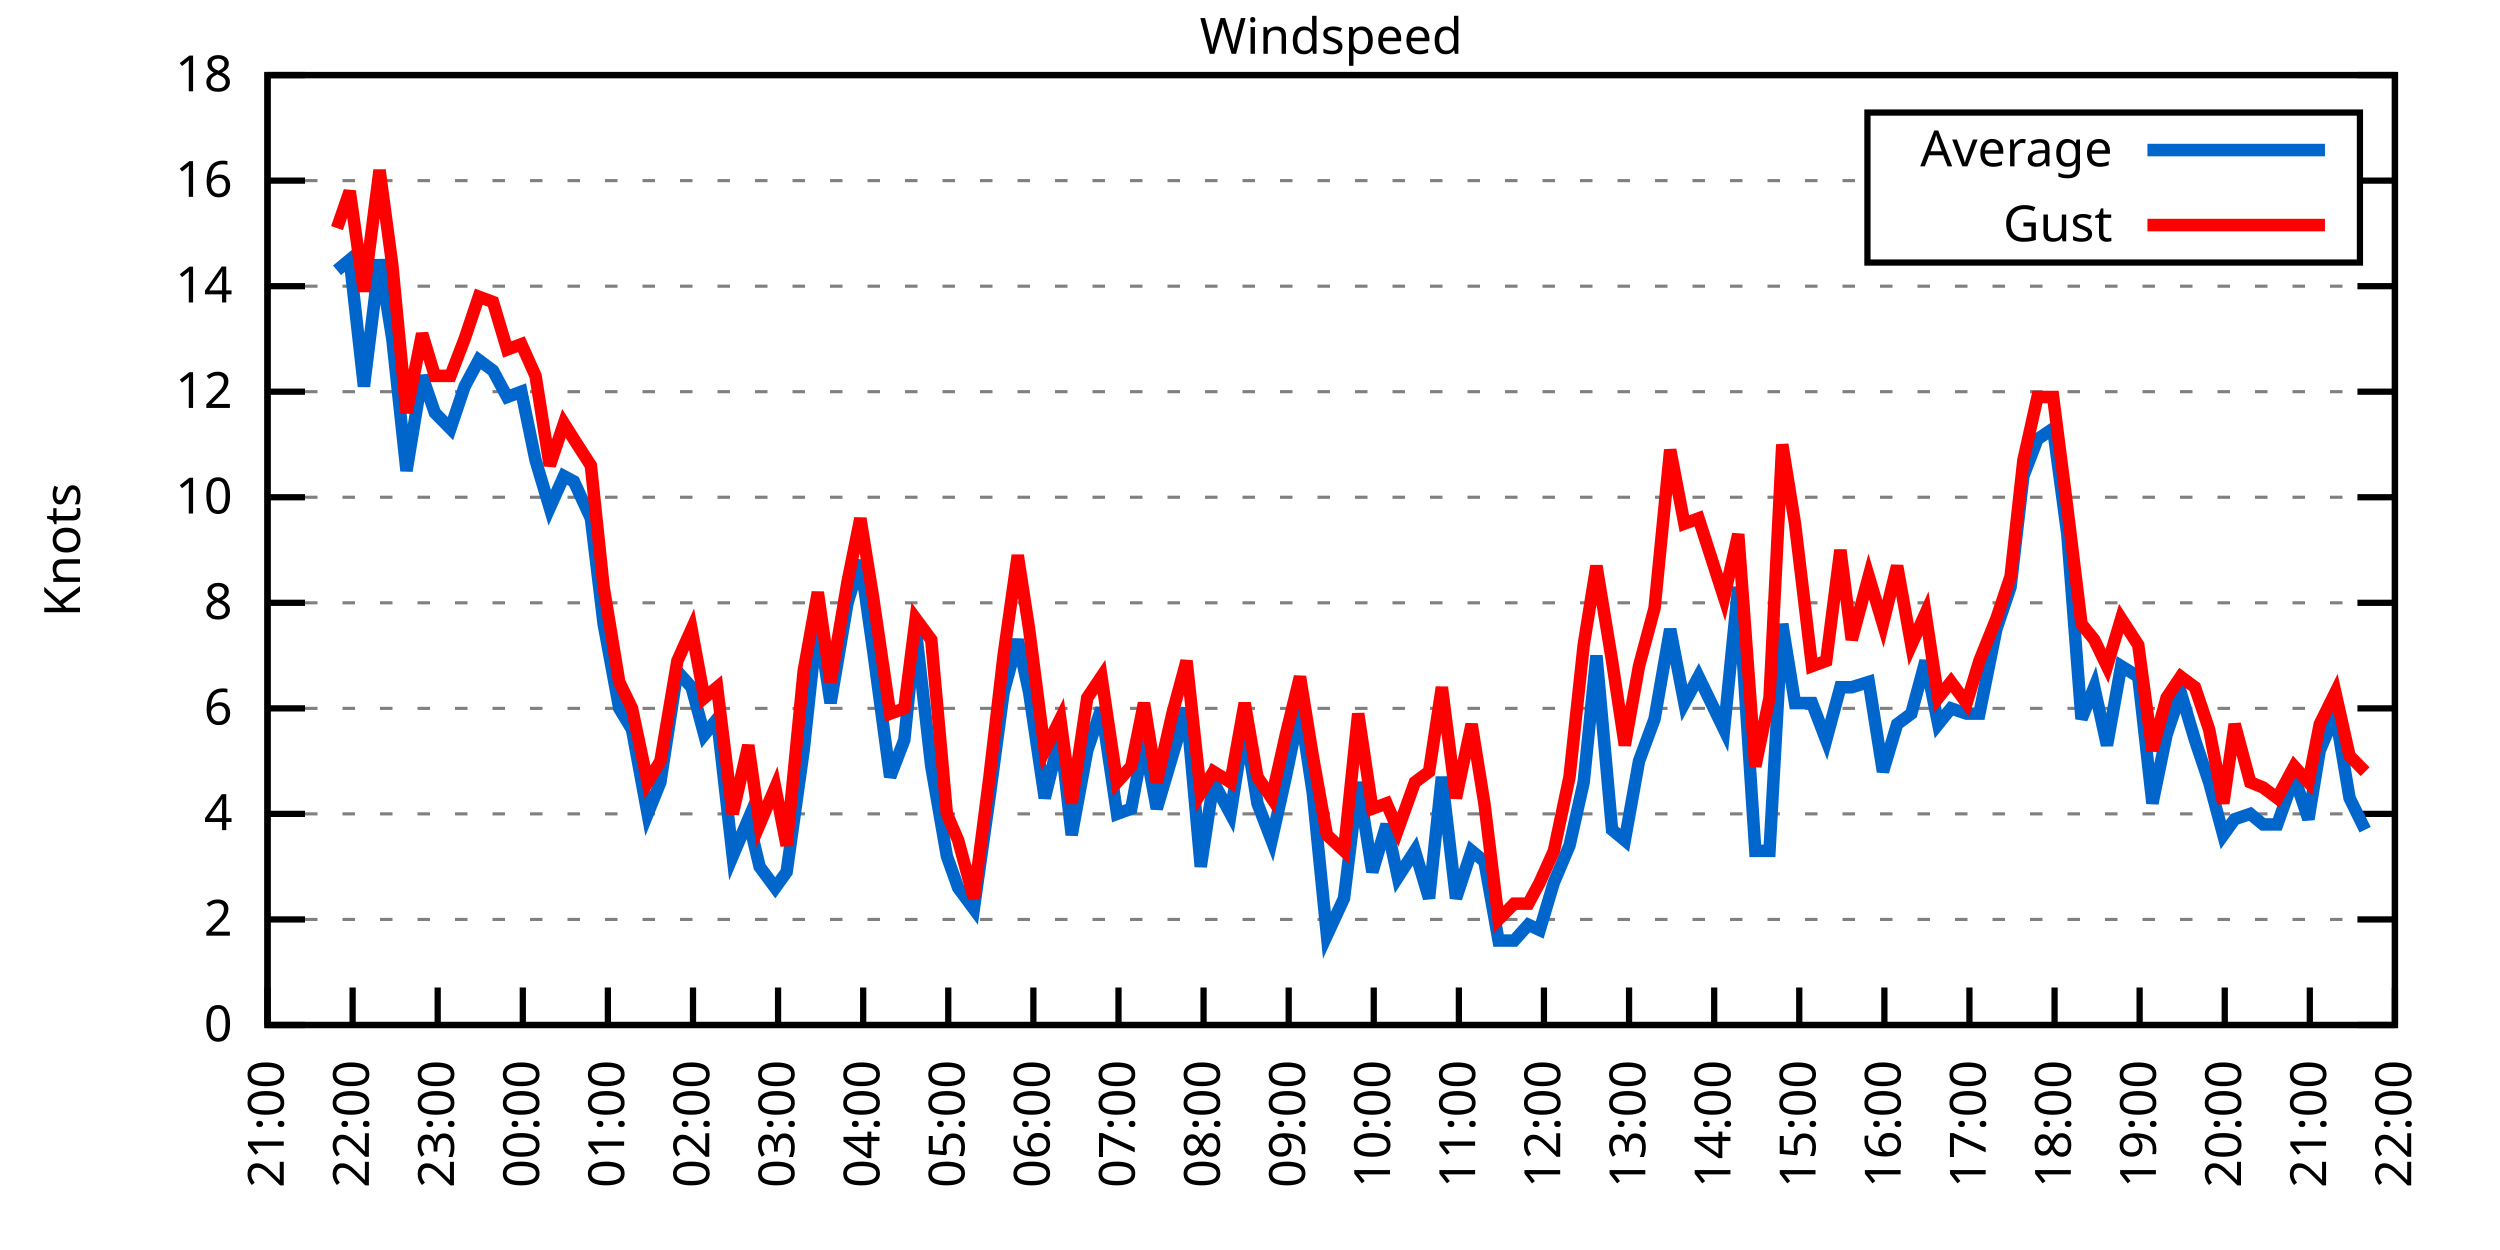
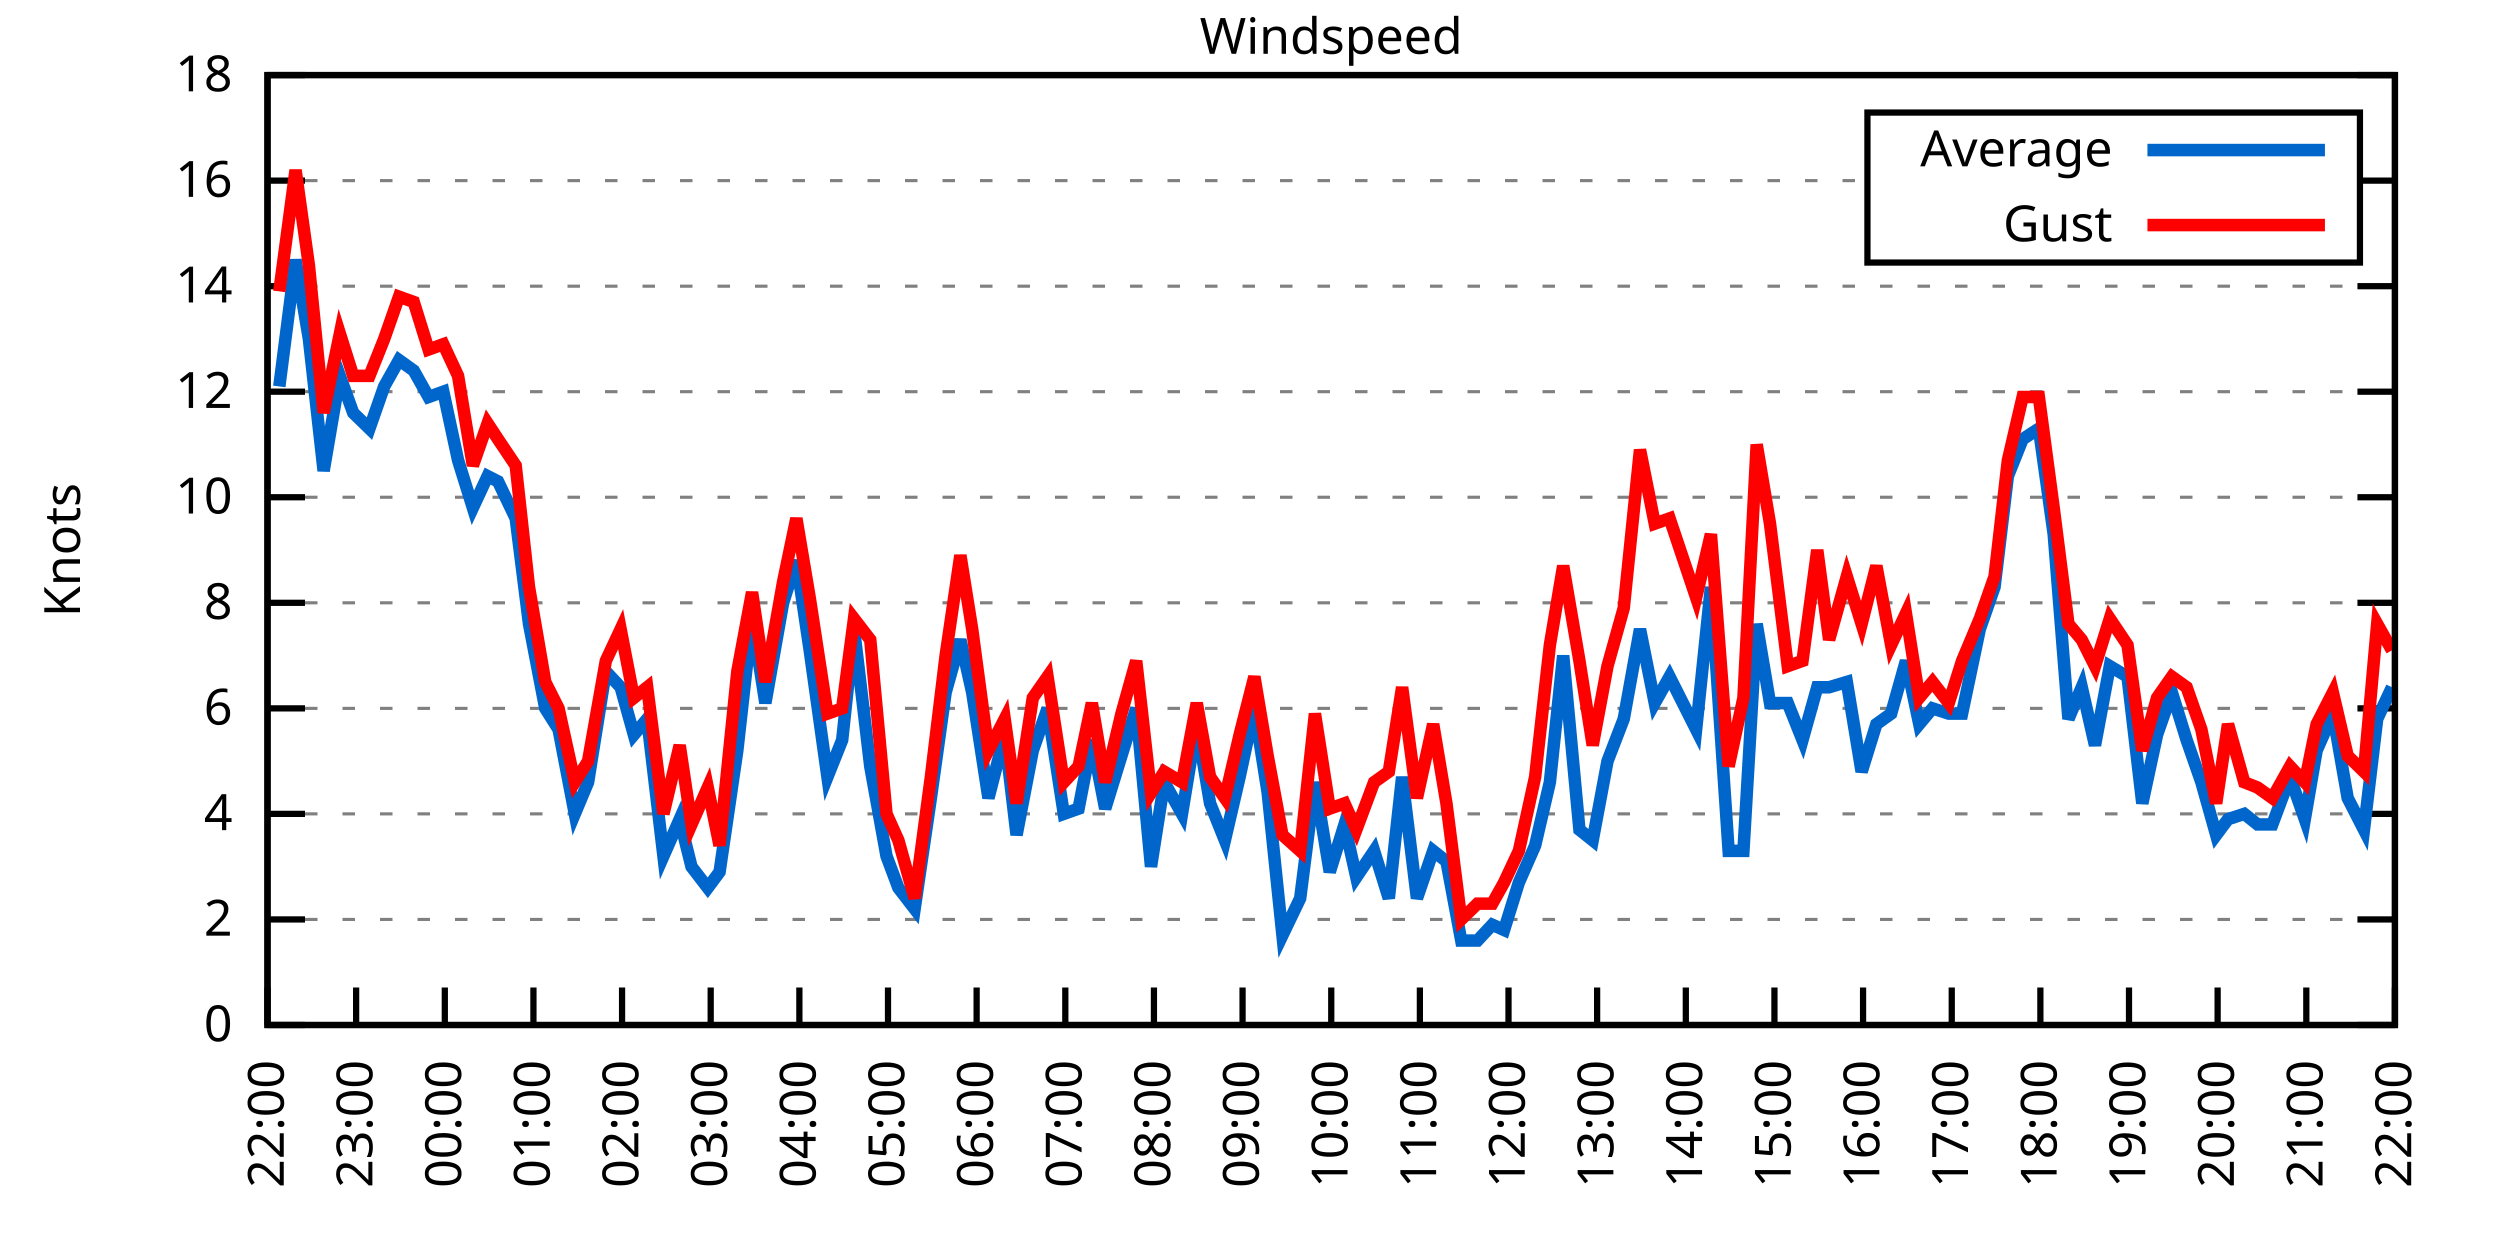
<svg xmlns="http://www.w3.org/2000/svg" xmlns:xlink="http://www.w3.org/1999/xlink" width="400" height="200" viewBox="0 0 400 200">
  <g id="gnuplot_canvas">
    <rect x="0" y="0" width="400" height="200" fill="none" />
    <defs>
      <circle id="gpDot" r="0.5" stroke-width="0.5" stroke="currentColor" />
      <path id="gpPt0" stroke-width="0.333" stroke="currentColor" d="M-1,0 h2 M0,-1 v2" />
      <path id="gpPt1" stroke-width="0.333" stroke="currentColor" d="M-1,-1 L1,1 M1,-1 L-1,1" />
      <path id="gpPt2" stroke-width="0.333" stroke="currentColor" d="M-1,0 L1,0 M0,-1 L0,1 M-1,-1 L1,1 M-1,1 L1,-1" />
      <rect id="gpPt3" stroke-width="0.333" stroke="currentColor" x="-1" y="-1" width="2" height="2" />
      <rect id="gpPt4" stroke-width="0.333" stroke="currentColor" fill="currentColor" x="-1" y="-1" width="2" height="2" />
      <circle id="gpPt5" stroke-width="0.333" stroke="currentColor" cx="0" cy="0" r="1" />
      <use xlink:href="#gpPt5" id="gpPt6" fill="currentColor" stroke="none" />
      <path id="gpPt7" stroke-width="0.333" stroke="currentColor" d="M0,-1.33 L-1.33,0.67 L1.33,0.67 z" />
      <use xlink:href="#gpPt7" id="gpPt8" fill="currentColor" stroke="none" />
      <use xlink:href="#gpPt7" id="gpPt9" stroke="currentColor" transform="rotate(180)" />
      <use xlink:href="#gpPt9" id="gpPt10" fill="currentColor" stroke="none" />
      <use xlink:href="#gpPt3" id="gpPt11" stroke="currentColor" transform="rotate(45)" />
      <use xlink:href="#gpPt11" id="gpPt12" fill="currentColor" stroke="none" />
      <path id="gpPt13" stroke-width="0.333" stroke="currentColor" d="M0,1.330 L1.265,0.411 L0.782,-1.067 L-0.782,-1.076 L-1.265,0.411 z" />
      <use xlink:href="#gpPt13" id="gpPt14" fill="currentColor" stroke="none" />
      <filter id="textbox" filterUnits="objectBoundingBox" x="0" y="0" height="1" width="1">
        <feFlood flood-color="white" flood-opacity="1" result="bgnd" />
        <feComposite in="SourceGraphic" in2="bgnd" operator="atop" />
      </filter>
      <filter id="greybox" filterUnits="objectBoundingBox" x="0" y="0" height="1" width="1">
        <feFlood flood-color="lightgrey" flood-opacity="1" result="grey" />
        <feComposite in="SourceGraphic" in2="grey" operator="atop" />
      </filter>
    </defs>
    <g fill="none" color="white" stroke="currentColor" stroke-width="1.00" stroke-linecap="butt" stroke-linejoin="miter">
</g>
    <g fill="none" color="black" stroke="currentColor" stroke-width="1.00" stroke-linecap="butt" stroke-linejoin="miter">
      <g stroke="none" shape-rendering="crispEdges">
        <polygon fill="rgb(255, 255, 255)" points="42.80,164.00 383.18,164.00 383.18,12.02 42.80,12.02 " />
      </g>
    </g>
    <g fill="none" color="black" stroke="currentColor" stroke-width="1.00" stroke-linecap="butt" stroke-linejoin="miter">
</g>
    <g fill="none" color="black" stroke="black" stroke-width="0.50" stroke-linecap="butt" stroke-linejoin="miter">
</g>
    <g fill="none" color="gray" stroke="currentColor" stroke-width="0.50" stroke-linecap="butt" stroke-linejoin="miter">
      <path stroke="gray" stroke-dasharray="2,4" class="gridline" d="M42.80,164.00 L383.19,164.00  " />
    </g>
    <g fill="none" color="gray" stroke="gray" stroke-width="1.00" stroke-linecap="butt" stroke-linejoin="miter">
</g>
    <g fill="none" color="black" stroke="currentColor" stroke-width="1.00" stroke-linecap="butt" stroke-linejoin="miter">
      <path stroke="black" d="M42.80,164.00 L48.80,164.00 M383.19,164.00 L377.19,164.00  " />
      <g transform="translate(37.20,166.60)" stroke="none" fill="black" font-family="Sans" font-size="8.00" text-anchor="end">
        <text>
          <tspan font-family="Sans"> 0</tspan>
        </text>
      </g>
    </g>
    <g fill="none" color="black" stroke="currentColor" stroke-width="1.00" stroke-linecap="butt" stroke-linejoin="miter">
</g>
    <g fill="none" color="black" stroke="black" stroke-width="0.50" stroke-linecap="butt" stroke-linejoin="miter">
</g>
    <g fill="none" color="gray" stroke="currentColor" stroke-width="0.50" stroke-linecap="butt" stroke-linejoin="miter">
      <path stroke="gray" stroke-dasharray="2,4" class="gridline" d="M42.80,147.11 L383.19,147.11  " />
    </g>
    <g fill="none" color="gray" stroke="gray" stroke-width="1.00" stroke-linecap="butt" stroke-linejoin="miter">
</g>
    <g fill="none" color="black" stroke="currentColor" stroke-width="1.00" stroke-linecap="butt" stroke-linejoin="miter">
      <path stroke="black" d="M42.80,147.11 L48.80,147.11 M383.19,147.11 L377.19,147.11  " />
      <g transform="translate(37.20,149.71)" stroke="none" fill="black" font-family="Sans" font-size="8.00" text-anchor="end">
        <text>
          <tspan font-family="Sans"> 2</tspan>
        </text>
      </g>
    </g>
    <g fill="none" color="black" stroke="currentColor" stroke-width="1.00" stroke-linecap="butt" stroke-linejoin="miter">
</g>
    <g fill="none" color="black" stroke="black" stroke-width="0.50" stroke-linecap="butt" stroke-linejoin="miter">
</g>
    <g fill="none" color="gray" stroke="currentColor" stroke-width="0.50" stroke-linecap="butt" stroke-linejoin="miter">
      <path stroke="gray" stroke-dasharray="2,4" class="gridline" d="M42.80,130.22 L383.19,130.22  " />
    </g>
    <g fill="none" color="gray" stroke="gray" stroke-width="1.00" stroke-linecap="butt" stroke-linejoin="miter">
</g>
    <g fill="none" color="black" stroke="currentColor" stroke-width="1.00" stroke-linecap="butt" stroke-linejoin="miter">
      <path stroke="black" d="M42.80,130.22 L48.80,130.22 M383.19,130.22 L377.19,130.22  " />
      <g transform="translate(37.20,132.82)" stroke="none" fill="black" font-family="Sans" font-size="8.00" text-anchor="end">
        <text>
          <tspan font-family="Sans"> 4</tspan>
        </text>
      </g>
    </g>
    <g fill="none" color="black" stroke="currentColor" stroke-width="1.00" stroke-linecap="butt" stroke-linejoin="miter">
</g>
    <g fill="none" color="black" stroke="black" stroke-width="0.50" stroke-linecap="butt" stroke-linejoin="miter">
</g>
    <g fill="none" color="gray" stroke="currentColor" stroke-width="0.50" stroke-linecap="butt" stroke-linejoin="miter">
      <path stroke="gray" stroke-dasharray="2,4" class="gridline" d="M42.80,113.34 L383.19,113.34  " />
    </g>
    <g fill="none" color="gray" stroke="gray" stroke-width="1.00" stroke-linecap="butt" stroke-linejoin="miter">
</g>
    <g fill="none" color="black" stroke="currentColor" stroke-width="1.00" stroke-linecap="butt" stroke-linejoin="miter">
      <path stroke="black" d="M42.80,113.34 L48.80,113.34 M383.19,113.34 L377.19,113.34  " />
      <g transform="translate(37.20,115.94)" stroke="none" fill="black" font-family="Sans" font-size="8.00" text-anchor="end">
        <text>
          <tspan font-family="Sans"> 6</tspan>
        </text>
      </g>
    </g>
    <g fill="none" color="black" stroke="currentColor" stroke-width="1.00" stroke-linecap="butt" stroke-linejoin="miter">
</g>
    <g fill="none" color="black" stroke="black" stroke-width="0.50" stroke-linecap="butt" stroke-linejoin="miter">
</g>
    <g fill="none" color="gray" stroke="currentColor" stroke-width="0.50" stroke-linecap="butt" stroke-linejoin="miter">
      <path stroke="gray" stroke-dasharray="2,4" class="gridline" d="M42.80,96.45 L383.19,96.45  " />
    </g>
    <g fill="none" color="gray" stroke="gray" stroke-width="1.00" stroke-linecap="butt" stroke-linejoin="miter">
</g>
    <g fill="none" color="black" stroke="currentColor" stroke-width="1.00" stroke-linecap="butt" stroke-linejoin="miter">
      <path stroke="black" d="M42.80,96.45 L48.80,96.45 M383.19,96.45 L377.19,96.45  " />
      <g transform="translate(37.20,99.05)" stroke="none" fill="black" font-family="Sans" font-size="8.00" text-anchor="end">
        <text>
          <tspan font-family="Sans"> 8</tspan>
        </text>
      </g>
    </g>
    <g fill="none" color="black" stroke="currentColor" stroke-width="1.00" stroke-linecap="butt" stroke-linejoin="miter">
</g>
    <g fill="none" color="black" stroke="black" stroke-width="0.50" stroke-linecap="butt" stroke-linejoin="miter">
</g>
    <g fill="none" color="gray" stroke="currentColor" stroke-width="0.50" stroke-linecap="butt" stroke-linejoin="miter">
      <path stroke="gray" stroke-dasharray="2,4" class="gridline" d="M42.80,79.56 L383.19,79.56  " />
    </g>
    <g fill="none" color="gray" stroke="gray" stroke-width="1.00" stroke-linecap="butt" stroke-linejoin="miter">
</g>
    <g fill="none" color="black" stroke="currentColor" stroke-width="1.00" stroke-linecap="butt" stroke-linejoin="miter">
      <path stroke="black" d="M42.80,79.56 L48.80,79.56 M383.19,79.56 L377.19,79.56  " />
      <g transform="translate(37.20,82.16)" stroke="none" fill="black" font-family="Sans" font-size="8.00" text-anchor="end">
        <text>
          <tspan font-family="Sans"> 10</tspan>
        </text>
      </g>
    </g>
    <g fill="none" color="black" stroke="currentColor" stroke-width="1.00" stroke-linecap="butt" stroke-linejoin="miter">
</g>
    <g fill="none" color="black" stroke="black" stroke-width="0.50" stroke-linecap="butt" stroke-linejoin="miter">
</g>
    <g fill="none" color="gray" stroke="currentColor" stroke-width="0.50" stroke-linecap="butt" stroke-linejoin="miter">
      <path stroke="gray" stroke-dasharray="2,4" class="gridline" d="M42.80,62.67 L383.19,62.67  " />
    </g>
    <g fill="none" color="gray" stroke="gray" stroke-width="1.00" stroke-linecap="butt" stroke-linejoin="miter">
</g>
    <g fill="none" color="black" stroke="currentColor" stroke-width="1.00" stroke-linecap="butt" stroke-linejoin="miter">
      <path stroke="black" d="M42.80,62.67 L48.80,62.67 M383.19,62.67 L377.19,62.67  " />
      <g transform="translate(37.20,65.27)" stroke="none" fill="black" font-family="Sans" font-size="8.00" text-anchor="end">
        <text>
          <tspan font-family="Sans"> 12</tspan>
        </text>
      </g>
    </g>
    <g fill="none" color="black" stroke="currentColor" stroke-width="1.00" stroke-linecap="butt" stroke-linejoin="miter">
</g>
    <g fill="none" color="black" stroke="black" stroke-width="0.50" stroke-linecap="butt" stroke-linejoin="miter">
</g>
    <g fill="none" color="gray" stroke="currentColor" stroke-width="0.50" stroke-linecap="butt" stroke-linejoin="miter">
      <path stroke="gray" stroke-dasharray="2,4" class="gridline" d="M42.80,45.79 L383.19,45.79  " />
    </g>
    <g fill="none" color="gray" stroke="gray" stroke-width="1.00" stroke-linecap="butt" stroke-linejoin="miter">
</g>
    <g fill="none" color="black" stroke="currentColor" stroke-width="1.00" stroke-linecap="butt" stroke-linejoin="miter">
      <path stroke="black" d="M42.80,45.79 L48.80,45.79 M383.19,45.79 L377.19,45.79  " />
      <g transform="translate(37.20,48.39)" stroke="none" fill="black" font-family="Sans" font-size="8.00" text-anchor="end">
        <text>
          <tspan font-family="Sans"> 14</tspan>
        </text>
      </g>
    </g>
    <g fill="none" color="black" stroke="currentColor" stroke-width="1.00" stroke-linecap="butt" stroke-linejoin="miter">
</g>
    <g fill="none" color="black" stroke="black" stroke-width="0.50" stroke-linecap="butt" stroke-linejoin="miter">
</g>
    <g fill="none" color="gray" stroke="currentColor" stroke-width="0.50" stroke-linecap="butt" stroke-linejoin="miter">
      <path stroke="gray" stroke-dasharray="2,4" class="gridline" d="M42.80,28.90 L298.79,28.90 M377.59,28.90 L383.19,28.90  " />
    </g>
    <g fill="none" color="gray" stroke="gray" stroke-width="1.00" stroke-linecap="butt" stroke-linejoin="miter">
</g>
    <g fill="none" color="black" stroke="currentColor" stroke-width="1.00" stroke-linecap="butt" stroke-linejoin="miter">
      <path stroke="black" d="M42.80,28.90 L48.80,28.90 M383.19,28.90 L377.19,28.90  " />
      <g transform="translate(37.20,31.50)" stroke="none" fill="black" font-family="Sans" font-size="8.00" text-anchor="end">
        <text>
          <tspan font-family="Sans"> 16</tspan>
        </text>
      </g>
    </g>
    <g fill="none" color="black" stroke="currentColor" stroke-width="1.00" stroke-linecap="butt" stroke-linejoin="miter">
</g>
    <g fill="none" color="black" stroke="black" stroke-width="0.50" stroke-linecap="butt" stroke-linejoin="miter">
</g>
    <g fill="none" color="gray" stroke="currentColor" stroke-width="0.50" stroke-linecap="butt" stroke-linejoin="miter">
      <path stroke="gray" stroke-dasharray="2,4" class="gridline" d="M42.80,12.01 L383.19,12.01  " />
    </g>
    <g fill="none" color="gray" stroke="gray" stroke-width="1.00" stroke-linecap="butt" stroke-linejoin="miter">
</g>
    <g fill="none" color="black" stroke="currentColor" stroke-width="1.00" stroke-linecap="butt" stroke-linejoin="miter">
      <path stroke="black" d="M42.80,12.01 L48.80,12.01 M383.19,12.01 L377.19,12.01  " />
      <g transform="translate(37.20,14.61)" stroke="none" fill="black" font-family="Sans" font-size="8.00" text-anchor="end">
        <text>
          <tspan font-family="Sans"> 18</tspan>
        </text>
      </g>
    </g>
    <g fill="none" color="black" stroke="currentColor" stroke-width="1.00" stroke-linecap="butt" stroke-linejoin="miter">
      <path stroke="black" d="M42.80,164.00 L42.80,158.00  " />
      <g transform="translate(45.40,169.60) rotate(270.00)" stroke="none" fill="black" font-family="Sans" font-size="8.00" text-anchor="end">
        <text>
-           <tspan font-family="Sans">21:00</tspan>
-         </text>
-       </g>
-     </g>
-     <g fill="none" color="black" stroke="currentColor" stroke-width="1.00" stroke-linecap="butt" stroke-linejoin="miter">
-       <path stroke="black" d="M56.42,164.00 L56.42,158.00  " />
-       <g transform="translate(59.02,169.60) rotate(270.00)" stroke="none" fill="black" font-family="Sans" font-size="8.00" text-anchor="end">
-         <text>
          <tspan font-family="Sans">22:00</tspan>
        </text>
      </g>
    </g>
    <g fill="none" color="black" stroke="currentColor" stroke-width="1.00" stroke-linecap="butt" stroke-linejoin="miter">
-       <path stroke="black" d="M70.03,164.00 L70.03,158.00  " />
-       <g transform="translate(72.63,169.60) rotate(270.00)" stroke="none" fill="black" font-family="Sans" font-size="8.00" text-anchor="end">
+       <path stroke="black" d="M56.98,164.00 L56.98,158.00  " />
+       <g transform="translate(59.58,169.60) rotate(270.00)" stroke="none" fill="black" font-family="Sans" font-size="8.00" text-anchor="end">
        <text>
          <tspan font-family="Sans">23:00</tspan>
        </text>
      </g>
    </g>
    <g fill="none" color="black" stroke="currentColor" stroke-width="1.00" stroke-linecap="butt" stroke-linejoin="miter">
-       <path stroke="black" d="M83.65,164.00 L83.65,158.00  " />
-       <g transform="translate(86.25,169.60) rotate(270.00)" stroke="none" fill="black" font-family="Sans" font-size="8.00" text-anchor="end">
+       <path stroke="black" d="M71.17,164.00 L71.17,158.00  " />
+       <g transform="translate(73.77,169.60) rotate(270.00)" stroke="none" fill="black" font-family="Sans" font-size="8.00" text-anchor="end">
        <text>
          <tspan font-family="Sans">00:00</tspan>
        </text>
      </g>
    </g>
    <g fill="none" color="black" stroke="currentColor" stroke-width="1.00" stroke-linecap="butt" stroke-linejoin="miter">
-       <path stroke="black" d="M97.26,164.00 L97.26,158.00  " />
-       <g transform="translate(99.86,169.60) rotate(270.00)" stroke="none" fill="black" font-family="Sans" font-size="8.00" text-anchor="end">
+       <path stroke="black" d="M85.35,164.00 L85.35,158.00  " />
+       <g transform="translate(87.95,169.60) rotate(270.00)" stroke="none" fill="black" font-family="Sans" font-size="8.00" text-anchor="end">
        <text>
          <tspan font-family="Sans">01:00</tspan>
        </text>
      </g>
    </g>
    <g fill="none" color="black" stroke="currentColor" stroke-width="1.00" stroke-linecap="butt" stroke-linejoin="miter">
-       <path stroke="black" d="M110.88,164.00 L110.88,158.00  " />
-       <g transform="translate(113.48,169.60) rotate(270.00)" stroke="none" fill="black" font-family="Sans" font-size="8.00" text-anchor="end">
+       <path stroke="black" d="M99.53,164.00 L99.53,158.00  " />
+       <g transform="translate(102.13,169.60) rotate(270.00)" stroke="none" fill="black" font-family="Sans" font-size="8.00" text-anchor="end">
        <text>
          <tspan font-family="Sans">02:00</tspan>
        </text>
      </g>
    </g>
    <g fill="none" color="black" stroke="currentColor" stroke-width="1.00" stroke-linecap="butt" stroke-linejoin="miter">
-       <path stroke="black" d="M124.49,164.00 L124.49,158.00  " />
-       <g transform="translate(127.09,169.60) rotate(270.00)" stroke="none" fill="black" font-family="Sans" font-size="8.00" text-anchor="end">
+       <path stroke="black" d="M113.71,164.00 L113.71,158.00  " />
+       <g transform="translate(116.31,169.60) rotate(270.00)" stroke="none" fill="black" font-family="Sans" font-size="8.00" text-anchor="end">
        <text>
          <tspan font-family="Sans">03:00</tspan>
        </text>
      </g>
    </g>
    <g fill="none" color="black" stroke="currentColor" stroke-width="1.00" stroke-linecap="butt" stroke-linejoin="miter">
-       <path stroke="black" d="M138.11,164.00 L138.11,158.00  " />
-       <g transform="translate(140.71,169.60) rotate(270.00)" stroke="none" fill="black" font-family="Sans" font-size="8.00" text-anchor="end">
+       <path stroke="black" d="M127.90,164.00 L127.90,158.00  " />
+       <g transform="translate(130.50,169.60) rotate(270.00)" stroke="none" fill="black" font-family="Sans" font-size="8.00" text-anchor="end">
        <text>
          <tspan font-family="Sans">04:00</tspan>
        </text>
      </g>
    </g>
    <g fill="none" color="black" stroke="currentColor" stroke-width="1.00" stroke-linecap="butt" stroke-linejoin="miter">
-       <path stroke="black" d="M151.72,164.00 L151.72,158.00  " />
-       <g transform="translate(154.32,169.60) rotate(270.00)" stroke="none" fill="black" font-family="Sans" font-size="8.00" text-anchor="end">
+       <path stroke="black" d="M142.08,164.00 L142.08,158.00  " />
+       <g transform="translate(144.68,169.60) rotate(270.00)" stroke="none" fill="black" font-family="Sans" font-size="8.00" text-anchor="end">
        <text>
          <tspan font-family="Sans">05:00</tspan>
        </text>
      </g>
    </g>
    <g fill="none" color="black" stroke="currentColor" stroke-width="1.00" stroke-linecap="butt" stroke-linejoin="miter">
-       <path stroke="black" d="M165.34,164.00 L165.34,158.00  " />
-       <g transform="translate(167.94,169.60) rotate(270.00)" stroke="none" fill="black" font-family="Sans" font-size="8.00" text-anchor="end">
+       <path stroke="black" d="M156.26,164.00 L156.26,158.00  " />
+       <g transform="translate(158.86,169.60) rotate(270.00)" stroke="none" fill="black" font-family="Sans" font-size="8.00" text-anchor="end">
        <text>
          <tspan font-family="Sans">06:00</tspan>
        </text>
      </g>
    </g>
    <g fill="none" color="black" stroke="currentColor" stroke-width="1.00" stroke-linecap="butt" stroke-linejoin="miter">
-       <path stroke="black" d="M178.96,164.00 L178.96,158.00  " />
-       <g transform="translate(181.56,169.60) rotate(270.00)" stroke="none" fill="black" font-family="Sans" font-size="8.00" text-anchor="end">
+       <path stroke="black" d="M170.45,164.00 L170.45,158.00  " />
+       <g transform="translate(173.05,169.60) rotate(270.00)" stroke="none" fill="black" font-family="Sans" font-size="8.00" text-anchor="end">
        <text>
          <tspan font-family="Sans">07:00</tspan>
        </text>
      </g>
    </g>
    <g fill="none" color="black" stroke="currentColor" stroke-width="1.00" stroke-linecap="butt" stroke-linejoin="miter">
-       <path stroke="black" d="M192.57,164.00 L192.57,158.00  " />
-       <g transform="translate(195.17,169.60) rotate(270.00)" stroke="none" fill="black" font-family="Sans" font-size="8.00" text-anchor="end">
+       <path stroke="black" d="M184.63,164.00 L184.63,158.00  " />
+       <g transform="translate(187.23,169.60) rotate(270.00)" stroke="none" fill="black" font-family="Sans" font-size="8.00" text-anchor="end">
        <text>
          <tspan font-family="Sans">08:00</tspan>
        </text>
      </g>
    </g>
    <g fill="none" color="black" stroke="currentColor" stroke-width="1.00" stroke-linecap="butt" stroke-linejoin="miter">
-       <path stroke="black" d="M206.19,164.00 L206.19,158.00  " />
-       <g transform="translate(208.79,169.60) rotate(270.00)" stroke="none" fill="black" font-family="Sans" font-size="8.00" text-anchor="end">
+       <path stroke="black" d="M198.81,164.00 L198.81,158.00  " />
+       <g transform="translate(201.41,169.60) rotate(270.00)" stroke="none" fill="black" font-family="Sans" font-size="8.00" text-anchor="end">
        <text>
          <tspan font-family="Sans">09:00</tspan>
        </text>
      </g>
    </g>
    <g fill="none" color="black" stroke="currentColor" stroke-width="1.00" stroke-linecap="butt" stroke-linejoin="miter">
-       <path stroke="black" d="M219.80,164.00 L219.80,158.00  " />
-       <g transform="translate(222.40,169.60) rotate(270.00)" stroke="none" fill="black" font-family="Sans" font-size="8.00" text-anchor="end">
+       <path stroke="black" d="M213.00,164.00 L213.00,158.00  " />
+       <g transform="translate(215.60,169.60) rotate(270.00)" stroke="none" fill="black" font-family="Sans" font-size="8.00" text-anchor="end">
        <text>
          <tspan font-family="Sans">10:00</tspan>
        </text>
      </g>
    </g>
    <g fill="none" color="black" stroke="currentColor" stroke-width="1.00" stroke-linecap="butt" stroke-linejoin="miter">
-       <path stroke="black" d="M233.42,164.00 L233.42,158.00  " />
-       <g transform="translate(236.02,169.60) rotate(270.00)" stroke="none" fill="black" font-family="Sans" font-size="8.00" text-anchor="end">
+       <path stroke="black" d="M227.18,164.00 L227.18,158.00  " />
+       <g transform="translate(229.78,169.60) rotate(270.00)" stroke="none" fill="black" font-family="Sans" font-size="8.00" text-anchor="end">
        <text>
          <tspan font-family="Sans">11:00</tspan>
        </text>
      </g>
    </g>
    <g fill="none" color="black" stroke="currentColor" stroke-width="1.00" stroke-linecap="butt" stroke-linejoin="miter">
-       <path stroke="black" d="M247.03,164.00 L247.03,158.00  " />
-       <g transform="translate(249.63,169.60) rotate(270.00)" stroke="none" fill="black" font-family="Sans" font-size="8.00" text-anchor="end">
+       <path stroke="black" d="M241.36,164.00 L241.36,158.00  " />
+       <g transform="translate(243.96,169.60) rotate(270.00)" stroke="none" fill="black" font-family="Sans" font-size="8.00" text-anchor="end">
        <text>
          <tspan font-family="Sans">12:00</tspan>
        </text>
      </g>
    </g>
    <g fill="none" color="black" stroke="currentColor" stroke-width="1.00" stroke-linecap="butt" stroke-linejoin="miter">
-       <path stroke="black" d="M260.65,164.00 L260.65,158.00  " />
-       <g transform="translate(263.25,169.60) rotate(270.00)" stroke="none" fill="black" font-family="Sans" font-size="8.00" text-anchor="end">
+       <path stroke="black" d="M255.54,164.00 L255.54,158.00  " />
+       <g transform="translate(258.14,169.60) rotate(270.00)" stroke="none" fill="black" font-family="Sans" font-size="8.00" text-anchor="end">
        <text>
          <tspan font-family="Sans">13:00</tspan>
        </text>
      </g>
    </g>
    <g fill="none" color="black" stroke="currentColor" stroke-width="1.00" stroke-linecap="butt" stroke-linejoin="miter">
-       <path stroke="black" d="M274.27,164.00 L274.27,158.00  " />
-       <g transform="translate(276.87,169.60) rotate(270.00)" stroke="none" fill="black" font-family="Sans" font-size="8.00" text-anchor="end">
+       <path stroke="black" d="M269.73,164.00 L269.73,158.00  " />
+       <g transform="translate(272.33,169.60) rotate(270.00)" stroke="none" fill="black" font-family="Sans" font-size="8.00" text-anchor="end">
        <text>
          <tspan font-family="Sans">14:00</tspan>
        </text>
      </g>
    </g>
    <g fill="none" color="black" stroke="currentColor" stroke-width="1.00" stroke-linecap="butt" stroke-linejoin="miter">
-       <path stroke="black" d="M287.88,164.00 L287.88,158.00  " />
-       <g transform="translate(290.48,169.60) rotate(270.00)" stroke="none" fill="black" font-family="Sans" font-size="8.00" text-anchor="end">
+       <path stroke="black" d="M283.91,164.00 L283.91,158.00  " />
+       <g transform="translate(286.51,169.60) rotate(270.00)" stroke="none" fill="black" font-family="Sans" font-size="8.00" text-anchor="end">
        <text>
          <tspan font-family="Sans">15:00</tspan>
        </text>
      </g>
    </g>
    <g fill="none" color="black" stroke="currentColor" stroke-width="1.00" stroke-linecap="butt" stroke-linejoin="miter">
-       <path stroke="black" d="M301.50,164.00 L301.50,158.00  " />
-       <g transform="translate(304.10,169.60) rotate(270.00)" stroke="none" fill="black" font-family="Sans" font-size="8.00" text-anchor="end">
+       <path stroke="black" d="M298.09,164.00 L298.09,158.00  " />
+       <g transform="translate(300.69,169.60) rotate(270.00)" stroke="none" fill="black" font-family="Sans" font-size="8.00" text-anchor="end">
        <text>
          <tspan font-family="Sans">16:00</tspan>
        </text>
      </g>
    </g>
    <g fill="none" color="black" stroke="currentColor" stroke-width="1.00" stroke-linecap="butt" stroke-linejoin="miter">
-       <path stroke="black" d="M315.11,164.00 L315.11,158.00  " />
-       <g transform="translate(317.71,169.60) rotate(270.00)" stroke="none" fill="black" font-family="Sans" font-size="8.00" text-anchor="end">
+       <path stroke="black" d="M312.28,164.00 L312.28,158.00  " />
+       <g transform="translate(314.88,169.60) rotate(270.00)" stroke="none" fill="black" font-family="Sans" font-size="8.00" text-anchor="end">
        <text>
          <tspan font-family="Sans">17:00</tspan>
        </text>
      </g>
    </g>
    <g fill="none" color="black" stroke="currentColor" stroke-width="1.00" stroke-linecap="butt" stroke-linejoin="miter">
-       <path stroke="black" d="M328.73,164.00 L328.73,158.00  " />
-       <g transform="translate(331.33,169.60) rotate(270.00)" stroke="none" fill="black" font-family="Sans" font-size="8.00" text-anchor="end">
+       <path stroke="black" d="M326.46,164.00 L326.46,158.00  " />
+       <g transform="translate(329.06,169.60) rotate(270.00)" stroke="none" fill="black" font-family="Sans" font-size="8.00" text-anchor="end">
        <text>
          <tspan font-family="Sans">18:00</tspan>
        </text>
      </g>
    </g>
    <g fill="none" color="black" stroke="currentColor" stroke-width="1.00" stroke-linecap="butt" stroke-linejoin="miter">
-       <path stroke="black" d="M342.34,164.00 L342.34,158.00  " />
-       <g transform="translate(344.94,169.60) rotate(270.00)" stroke="none" fill="black" font-family="Sans" font-size="8.00" text-anchor="end">
+       <path stroke="black" d="M340.64,164.00 L340.64,158.00  " />
+       <g transform="translate(343.24,169.60) rotate(270.00)" stroke="none" fill="black" font-family="Sans" font-size="8.00" text-anchor="end">
        <text>
          <tspan font-family="Sans">19:00</tspan>
        </text>
      </g>
    </g>
    <g fill="none" color="black" stroke="currentColor" stroke-width="1.00" stroke-linecap="butt" stroke-linejoin="miter">
-       <path stroke="black" d="M355.96,164.00 L355.96,158.00  " />
-       <g transform="translate(358.56,169.60) rotate(270.00)" stroke="none" fill="black" font-family="Sans" font-size="8.00" text-anchor="end">
+       <path stroke="black" d="M354.82,164.00 L354.82,158.00  " />
+       <g transform="translate(357.42,169.60) rotate(270.00)" stroke="none" fill="black" font-family="Sans" font-size="8.00" text-anchor="end">
        <text>
          <tspan font-family="Sans">20:00</tspan>
        </text>
      </g>
    </g>
    <g fill="none" color="black" stroke="currentColor" stroke-width="1.00" stroke-linecap="butt" stroke-linejoin="miter">
-       <path stroke="black" d="M369.57,164.00 L369.57,158.00  " />
-       <g transform="translate(372.17,169.60) rotate(270.00)" stroke="none" fill="black" font-family="Sans" font-size="8.00" text-anchor="end">
+       <path stroke="black" d="M369.01,164.00 L369.01,158.00  " />
+       <g transform="translate(371.61,169.60) rotate(270.00)" stroke="none" fill="black" font-family="Sans" font-size="8.00" text-anchor="end">
        <text>
          <tspan font-family="Sans">21:00</tspan>
        </text>
      </g>
    </g>
    <g fill="none" color="black" stroke="currentColor" stroke-width="1.00" stroke-linecap="butt" stroke-linejoin="miter">
      <path stroke="black" d="M383.19,164.00 L383.19,158.00  " />
      <g transform="translate(385.79,169.60) rotate(270.00)" stroke="none" fill="black" font-family="Sans" font-size="8.00" text-anchor="end">
        <text>
          <tspan font-family="Sans">22:00</tspan>
        </text>
      </g>
    </g>
    <g fill="none" color="black" stroke="currentColor" stroke-width="1.00" stroke-linecap="butt" stroke-linejoin="miter">
</g>
    <g fill="none" color="black" stroke="currentColor" stroke-width="1.00" stroke-linecap="butt" stroke-linejoin="miter">
      <path stroke="black" d="M42.80,12.01 L42.80,164.00 L383.19,164.00 L383.19,12.01 L42.80,12.01 Z  " />
    </g>
    <g fill="none" color="black" stroke="currentColor" stroke-width="1.00" stroke-linecap="butt" stroke-linejoin="miter">
</g>
    <g fill="none" color="black" stroke="currentColor" stroke-width="1.00" stroke-linecap="butt" stroke-linejoin="miter">
      <path stroke="black" d="M298.79,42.01 L298.79,18.01 L377.59,18.01 L377.59,42.01 L298.79,42.01 Z  " />
    </g>
    <g id="Windspeed_plot_1">
      <g fill="none" color="white" stroke="black" stroke-width="2.00" stroke-linecap="butt" stroke-linejoin="miter">
</g>
      <g fill="none" color="black" stroke="currentColor" stroke-width="2.00" stroke-linecap="butt" stroke-linejoin="miter">
        <g transform="translate(337.99,26.61)" stroke="none" fill="black" font-family="Sans" font-size="8.00" text-anchor="end">
          <text>
            <tspan font-family="Sans">Average</tspan>
          </text>
        </g>
      </g>
      <g fill="none" color="black" stroke="currentColor" stroke-width="2.00" stroke-linecap="butt" stroke-linejoin="miter">
-         <path stroke="rgb(  0, 102, 204)" d="M343.59,24.01 L371.99,24.01 M53.92,43.25 L55.96,41.56 L58.23,61.83 L60.73,41.56 L62.77,54.23 L65.04,75.34   L67.54,60.14 L69.58,66.05 L72.07,68.58 L74.34,61.83 L76.61,57.61 L78.88,59.30 L81.15,63.52 L83.42,62.67   L85.69,73.65 L87.96,81.25 L90.23,76.18 L91.82,77.03 L94.54,82.94 L96.58,99.83 L99.08,113.34 L101.12,116.71   L103.62,130.22 L105.66,125.16 L108.38,107.43 L110.65,109.96 L112.69,117.56 L114.74,115.03 L117.23,136.98 L119.73,131.07   L121.54,138.67 L124.04,142.05 L125.86,139.51 L128.58,120.09 L130.85,98.98 L132.89,112.49 L135.61,96.45 L137.66,89.69   L139.70,104.05 L142.42,124.31 L144.69,118.40 L146.51,100.67 L149.00,122.62 L151.50,136.98 L153.31,142.05 L155.81,145.42   L158.31,127.69 L160.57,110.80 L162.84,102.36 L164.66,110.80 L167.16,127.69 L169.65,117.56 L171.47,133.60 L173.96,120.09   L176.23,113.34 L178.73,130.22 L181.00,129.38 L183.04,118.40 L185.08,129.38 L187.58,120.94 L189.85,113.34 L192.12,138.67   L194.16,125.16 L196.88,130.22 L199.15,115.87 L201.19,128.54 L203.46,134.45 L205.73,124.31 L208.00,113.34 L210.04,126.85   L212.31,149.65 L215.04,143.73 L217.31,125.16 L219.58,139.51 L221.85,131.91 L223.66,140.36 L226.38,136.14 L228.65,143.73   L230.70,124.31 L232.96,143.73 L235.46,136.14 L237.50,137.82 L239.77,150.49 L242.27,150.49 L244.54,147.96 L246.35,148.80   L248.62,141.20 L251.12,135.29 L253.39,125.16 L255.43,104.89 L257.93,132.76 L259.97,134.45 L262.24,121.78 L264.73,115.03   L267.23,100.67 L269.50,112.49 L271.77,108.27 L275.85,116.71 L278.12,93.92 L280.85,136.14 L283.12,136.14 L285.16,99.83   L287.20,112.49 L289.92,112.49 L292.19,118.40 L294.46,109.96 L296.28,109.96 L299.00,109.11 L301.27,123.47 L303.54,115.87   L305.81,114.18 L308.08,105.74 L310.12,115.87 L312.16,113.34 L314.66,114.18 L316.70,114.18 L319.42,100.67 L321.69,93.92   L323.74,76.18 L326.00,70.27 L328.50,68.58 L330.77,85.47 L333.04,115.03 L335.08,109.96 L337.12,119.25 L339.39,106.58   L342.12,108.27 L344.39,128.54 L346.65,117.56 L348.92,110.80 L351.19,118.40 L353.46,125.16 L355.73,133.60 L357.55,131.07   L360.04,130.22 L362.09,131.91 L364.36,131.91 L367.08,124.31 L369.35,131.07 L371.16,120.09 L373.66,114.18 L375.93,127.69   L378.42,132.76  " />
+         <path stroke="rgb(  0, 102, 204)" d="M343.59,24.01 L371.99,24.01 M44.69,61.83 L47.29,41.56 L49.42,54.23 L51.78,75.34 L54.38,60.14 L56.51,66.05   L59.11,68.58 L61.47,61.83 L63.84,57.61 L66.20,59.30 L68.57,63.52 L70.93,62.67 L73.29,73.65 L75.66,81.25   L78.02,76.18 L79.68,77.03 L82.51,82.94 L84.64,99.83 L87.24,113.34 L89.37,116.71 L91.97,130.22 L94.09,125.16   L96.93,107.43 L99.30,109.96 L101.42,117.56 L103.55,115.03 L106.15,136.98 L108.75,131.07 L110.64,138.67 L113.24,142.05   L115.13,139.51 L117.97,120.09 L120.33,98.98 L122.46,112.49 L125.30,96.45 L127.42,89.69 L129.55,104.05 L132.39,124.31   L134.75,118.40 L136.64,100.67 L139.24,122.62 L141.84,136.98 L143.74,142.05 L146.34,145.42 L148.94,127.69 L151.30,110.80   L153.66,102.36 L155.55,110.80 L158.15,127.69 L160.75,117.56 L162.65,133.60 L165.25,120.09 L167.61,113.34 L170.21,130.22   L172.57,129.38 L174.70,118.40 L176.83,129.38 L179.43,120.94 L181.79,113.34 L184.16,138.67 L186.28,125.16 L189.12,130.22   L191.48,115.87 L193.61,128.54 L195.98,134.45 L198.34,124.31 L200.70,113.34 L202.83,126.85 L205.19,149.65 L208.03,143.73   L210.39,125.16 L212.76,139.51 L215.12,131.91 L217.01,140.36 L219.85,136.14 L222.21,143.73 L224.34,124.31 L226.71,143.73   L229.31,136.14 L231.43,137.82 L233.80,150.49 L236.40,150.49 L238.76,147.96 L240.65,148.80 L243.02,141.20 L245.62,135.29   L247.98,125.16 L250.11,104.89 L252.71,132.76 L254.83,134.45 L257.20,121.78 L259.80,115.03 L262.40,100.67 L264.76,112.49   L267.13,108.27 L271.38,116.71 L273.75,93.92 L276.58,136.14 L278.95,136.14 L281.07,99.83 L283.20,112.49 L286.04,112.49   L288.40,118.40 L290.76,109.96 L292.66,109.96 L295.49,109.11 L297.86,123.47 L300.22,115.87 L302.58,114.18 L304.95,105.74   L307.08,115.87 L309.20,113.34 L311.80,114.18 L313.93,114.18 L316.77,100.67 L319.13,93.92 L321.26,76.18 L323.62,70.27   L326.22,68.58 L328.59,85.47 L330.95,115.03 L333.08,109.96 L335.20,119.25 L337.57,106.58 L340.40,108.27 L342.77,128.54   L345.13,117.56 L347.50,110.80 L349.86,118.40 L352.22,125.16 L354.59,133.60 L356.48,131.07 L359.08,130.22 L361.21,131.91   L363.57,131.91 L366.41,124.31 L368.77,131.07 L370.66,120.09 L373.26,114.18 L375.63,127.69 L378.23,132.76 L380.35,115.03   L382.72,109.96  " />
      </g>
    </g>
    <g id="Windspeed_plot_2">
      <g fill="none" color="black" stroke="currentColor" stroke-width="2.00" stroke-linecap="butt" stroke-linejoin="miter">
        <g transform="translate(337.99,38.61)" stroke="none" fill="black" font-family="Sans" font-size="8.00" text-anchor="end">
          <text>
            <tspan font-family="Sans">Gust</tspan>
          </text>
        </g>
      </g>
      <g fill="none" color="black" stroke="currentColor" stroke-width="2.00" stroke-linecap="butt" stroke-linejoin="miter">
-         <path stroke="rgb(255,   0,   0)" d="M343.59,36.01 L371.99,36.01 M53.92,36.50 L55.96,30.59 L58.23,46.63 L60.73,27.21 L62.77,42.41 L65.04,66.05   L67.54,53.39 L69.58,60.14 L72.07,60.14 L74.34,54.23 L76.61,47.47 L78.88,48.32 L81.15,55.92 L83.42,55.07   L85.69,60.14 L87.96,74.49 L90.23,67.74 L91.82,70.27 L94.54,74.49 L96.58,93.92 L99.08,109.11 L101.12,113.34   L103.62,125.16 L105.66,121.78 L108.38,105.74 L110.65,100.67 L112.69,111.65 L114.74,109.96 L117.23,130.22 L119.73,119.25   L121.54,131.91 L124.04,126.00 L125.86,135.29 L128.58,107.43 L130.85,94.76 L132.89,109.11 L135.61,93.07 L137.66,82.94   L139.70,95.60 L142.42,114.18 L144.69,113.34 L146.51,98.98 L149.00,102.36 L151.50,130.22 L153.31,134.45 L155.81,143.73   L158.31,124.31 L160.57,104.89 L162.84,88.85 L164.66,100.67 L167.16,120.09 L169.65,115.03 L171.47,128.54 L173.96,111.65   L176.23,108.27 L178.73,125.16 L181.00,122.62 L183.04,112.49 L185.08,125.16 L187.58,114.18 L189.85,105.74 L192.12,126.85   L194.16,123.47 L196.88,125.16 L199.15,112.49 L201.19,124.31 L203.46,127.69 L205.73,117.56 L208.00,108.27 L210.04,120.94   L212.31,133.60 L215.04,136.14 L217.31,114.18 L219.58,129.38 L221.85,128.54 L223.66,132.76 L226.38,125.16 L228.65,123.47   L230.70,109.96 L232.96,127.69 L235.46,115.87 L237.50,128.54 L239.77,147.11 L242.27,144.58 L244.54,144.58 L246.35,141.20   L248.62,136.14 L251.12,124.31 L253.39,103.20 L255.43,90.54 L257.93,105.74 L259.97,119.25 L262.24,106.58 L264.73,97.29   L267.23,71.96 L269.50,83.78 L271.77,82.94 L275.85,95.60 L278.12,85.47 L280.85,122.62 L283.12,111.65 L285.16,71.12   L287.20,83.78 L289.92,106.58 L292.19,105.74 L294.46,88.00 L296.28,102.36 L299.00,92.23 L301.27,99.83 L303.54,90.54   L305.81,103.20 L308.08,98.14 L310.12,111.65 L312.16,109.11 L314.66,112.49 L316.70,105.74 L319.42,98.98 L321.69,92.23   L323.74,73.65 L326.00,63.52 L328.50,63.52 L330.77,81.25 L333.04,99.83 L335.08,102.36 L337.12,106.58 L339.39,98.98   L342.12,103.20 L344.39,120.09 L346.65,111.65 L348.92,108.27 L351.19,109.96 L353.46,116.71 L355.73,128.54 L357.55,115.87   L360.04,125.16 L362.09,126.00 L364.36,127.69 L367.08,122.62 L369.35,125.16 L371.16,115.87 L373.66,110.80 L375.93,120.94   L378.42,123.47  " />
+         <path stroke="rgb(255,   0,   0)" d="M343.59,36.01 L371.99,36.01 M44.69,46.63 L47.29,27.21 L49.42,42.41 L51.78,66.05 L54.38,53.39 L56.51,60.14   L59.11,60.14 L61.47,54.23 L63.84,47.47 L66.20,48.32 L68.57,55.92 L70.93,55.07 L73.29,60.14 L75.66,74.49   L78.02,67.74 L79.68,70.27 L82.51,74.49 L84.64,93.92 L87.24,109.11 L89.37,113.34 L91.97,125.16 L94.09,121.78   L96.93,105.74 L99.30,100.67 L101.42,111.65 L103.55,109.96 L106.15,130.22 L108.75,119.25 L110.64,131.91 L113.24,126.00   L115.13,135.29 L117.97,107.43 L120.33,94.76 L122.46,109.11 L125.30,93.07 L127.42,82.94 L129.55,95.60 L132.39,114.18   L134.75,113.34 L136.64,98.98 L139.24,102.36 L141.84,130.22 L143.74,134.45 L146.34,143.73 L148.94,124.31 L151.30,104.89   L153.66,88.85 L155.55,100.67 L158.15,120.09 L160.75,115.03 L162.65,128.54 L165.25,111.65 L167.61,108.27 L170.21,125.16   L172.57,122.62 L174.70,112.49 L176.83,125.16 L179.43,114.18 L181.79,105.74 L184.16,126.85 L186.28,123.47 L189.12,125.16   L191.48,112.49 L193.61,124.31 L195.98,127.69 L198.34,117.56 L200.70,108.27 L202.83,120.94 L205.19,133.60 L208.03,136.14   L210.39,114.18 L212.76,129.38 L215.12,128.54 L217.01,132.76 L219.85,125.16 L222.21,123.47 L224.34,109.96 L226.71,127.69   L229.31,115.87 L231.43,128.54 L233.80,147.11 L236.40,144.58 L238.76,144.58 L240.65,141.20 L243.02,136.14 L245.62,124.31   L247.98,103.20 L250.11,90.54 L252.71,105.74 L254.83,119.25 L257.20,106.58 L259.80,97.29 L262.40,71.96 L264.76,83.78   L267.13,82.94 L271.38,95.60 L273.75,85.47 L276.58,122.62 L278.95,111.65 L281.07,71.12 L283.20,83.78 L286.04,106.58   L288.40,105.74 L290.76,88.00 L292.66,102.36 L295.49,92.23 L297.86,99.83 L300.22,90.54 L302.58,103.20 L304.95,98.14   L307.08,111.65 L309.20,109.11 L311.80,112.49 L313.93,105.74 L316.77,98.98 L319.13,92.23 L321.26,73.65 L323.62,63.52   L326.22,63.52 L328.59,81.25 L330.95,99.83 L333.08,102.36 L335.20,106.58 L337.57,98.98 L340.40,103.20 L342.77,120.09   L345.13,111.65 L347.50,108.27 L349.86,109.96 L352.22,116.71 L354.59,128.54 L356.48,115.87 L359.08,125.16 L361.21,126.00   L363.57,127.69 L366.41,122.62 L368.77,125.16 L370.66,115.87 L373.26,110.80 L375.63,120.94 L378.23,123.47 L380.35,99.83   L382.72,104.05  " />
      </g>
    </g>
    <g fill="none" color="black" stroke="currentColor" stroke-width="2.00" stroke-linecap="butt" stroke-linejoin="miter">
</g>
    <g fill="none" color="black" stroke="black" stroke-width="1.00" stroke-linecap="butt" stroke-linejoin="miter">
</g>
    <g fill="none" color="black" stroke="currentColor" stroke-width="1.00" stroke-linecap="butt" stroke-linejoin="miter">
      <path stroke="black" d="M42.80,12.01 L42.80,164.00 L383.19,164.00 L383.19,12.01 L42.80,12.01 Z  " />
      <g transform="translate(12.80,88.01) rotate(270.00)" stroke="none" fill="black" font-family="Sans" font-size="8.00" text-anchor="middle">
        <text>
          <tspan font-family="Sans">Knots</tspan>
        </text>
      </g>
    </g>
    <g fill="none" color="black" stroke="currentColor" stroke-width="1.00" stroke-linecap="butt" stroke-linejoin="miter">
</g>
    <g fill="none" color="black" stroke="currentColor" stroke-width="1.00" stroke-linecap="butt" stroke-linejoin="miter">
      <g transform="translate(212.99,8.61)" stroke="none" fill="black" font-family="Sans" font-size="8.00" text-anchor="middle">
        <text>
          <tspan font-family="Sans">Windspeed</tspan>
        </text>
      </g>
    </g>
    <g fill="none" color="black" stroke="currentColor" stroke-width="1.00" stroke-linecap="butt" stroke-linejoin="miter">
</g>
  </g>
</svg>
